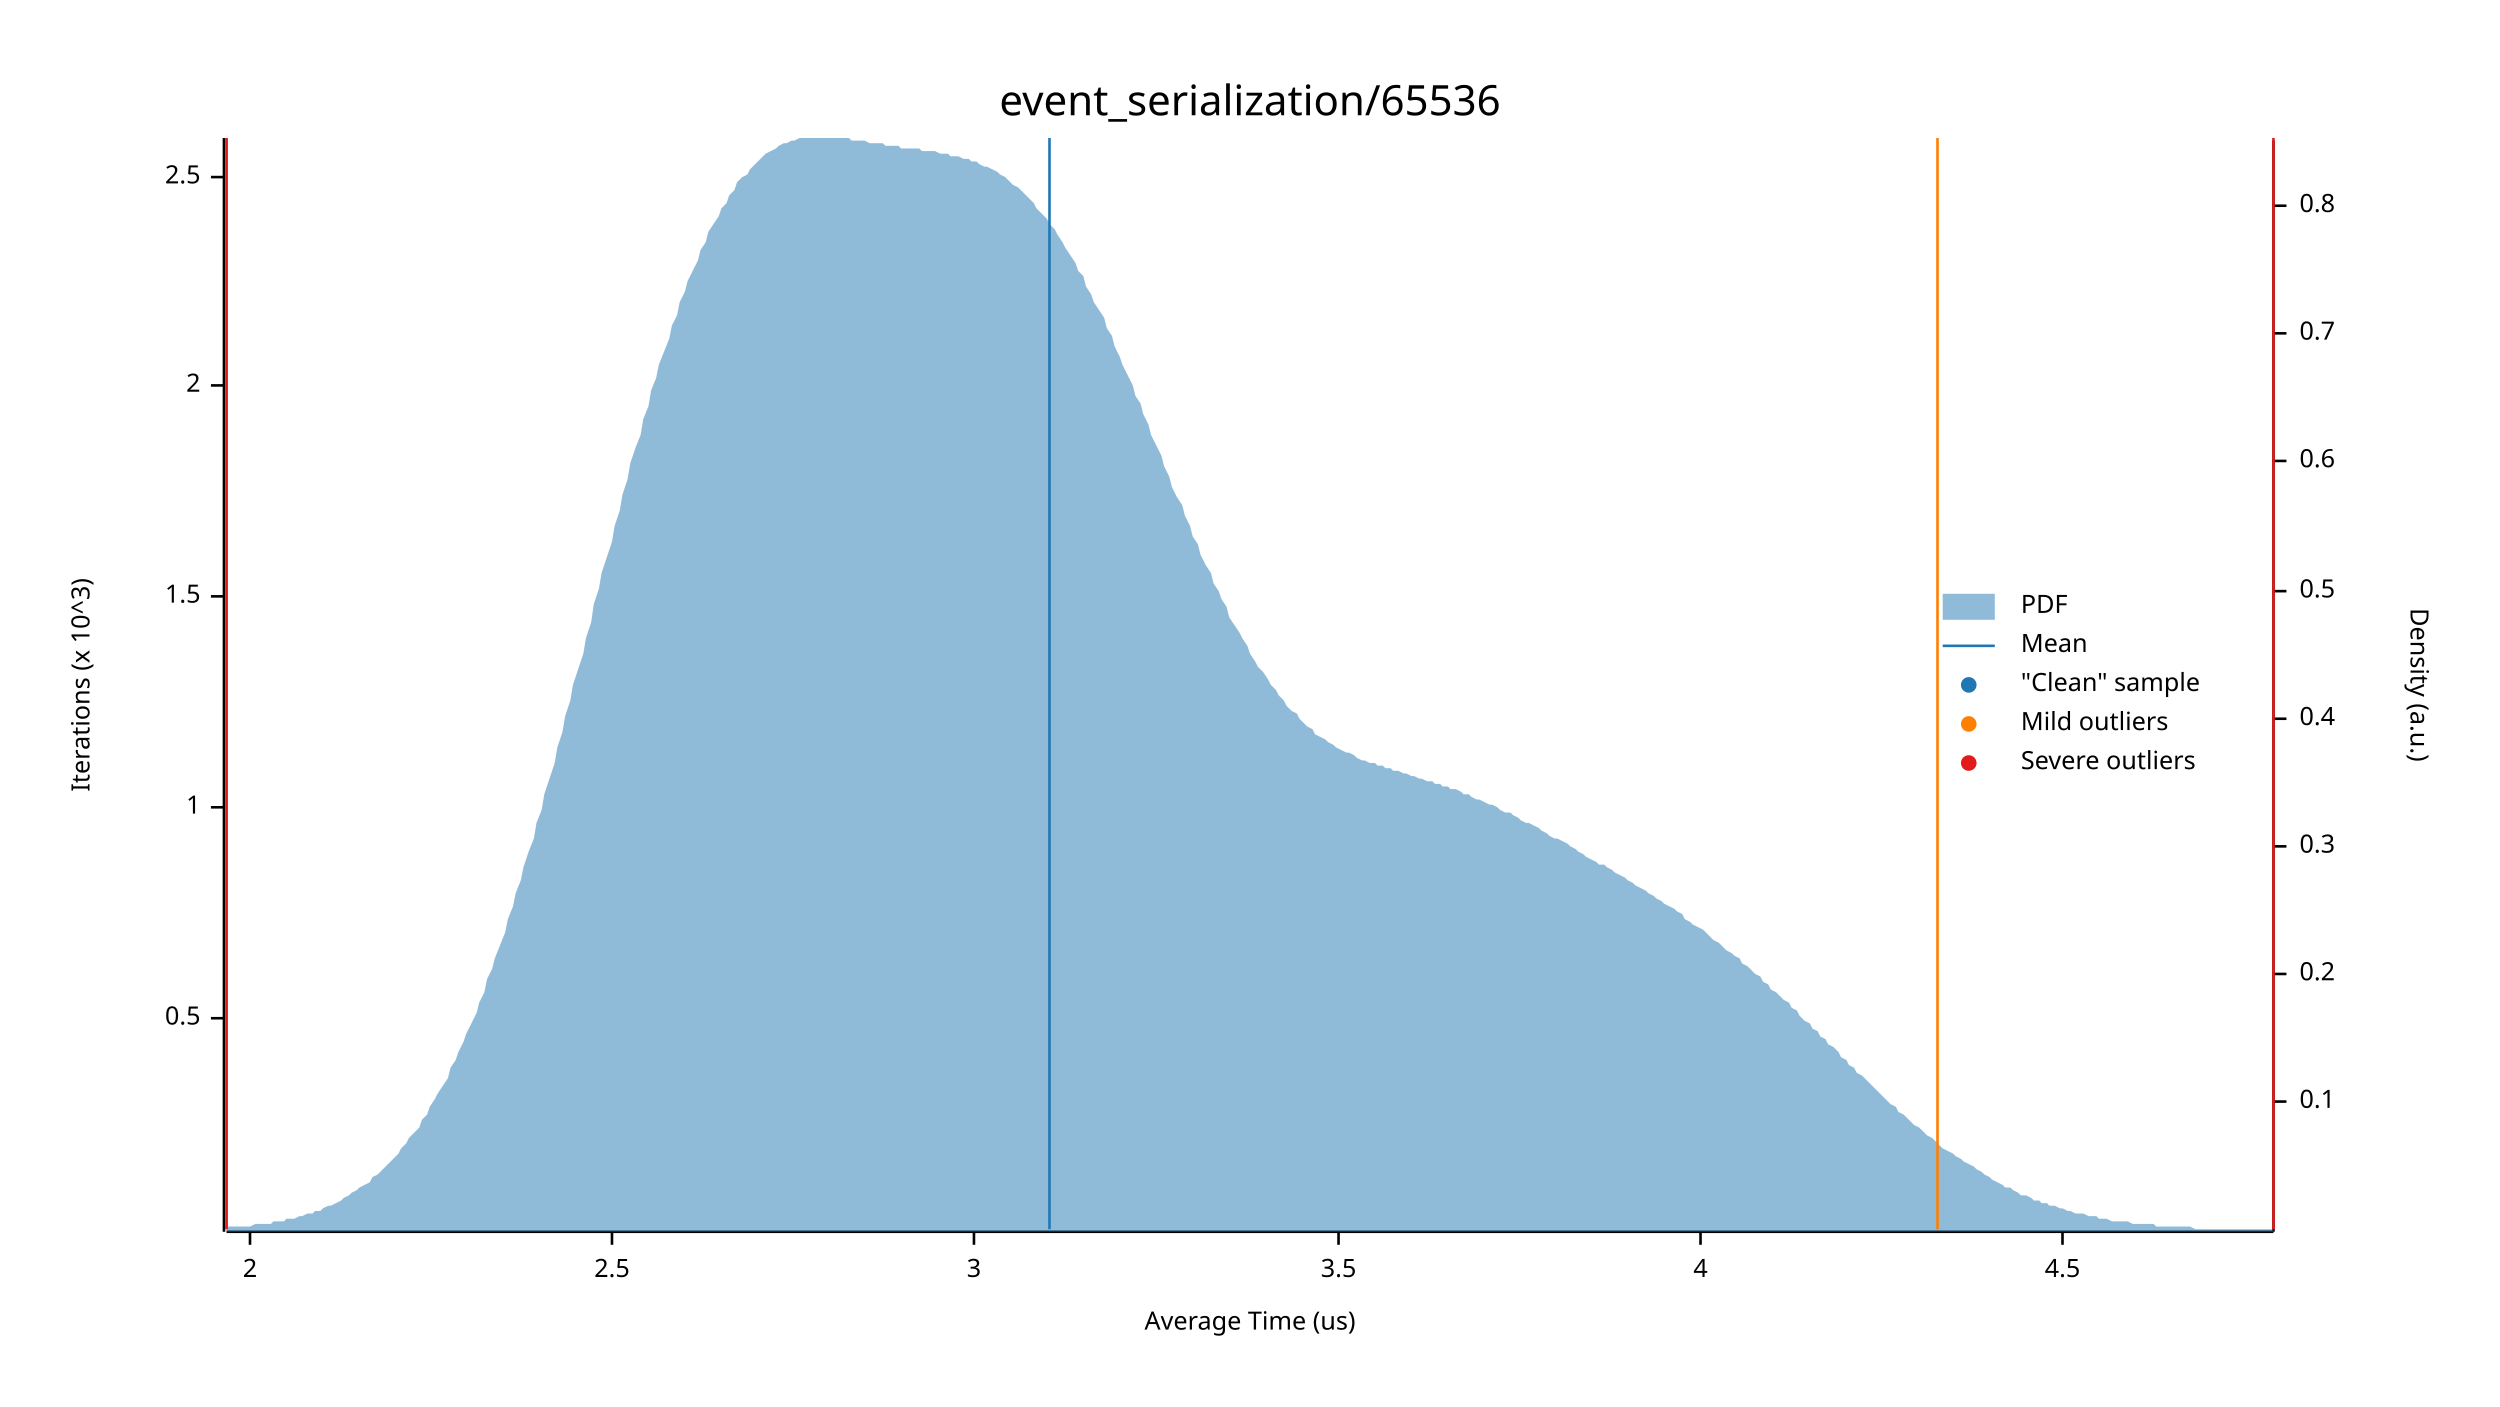
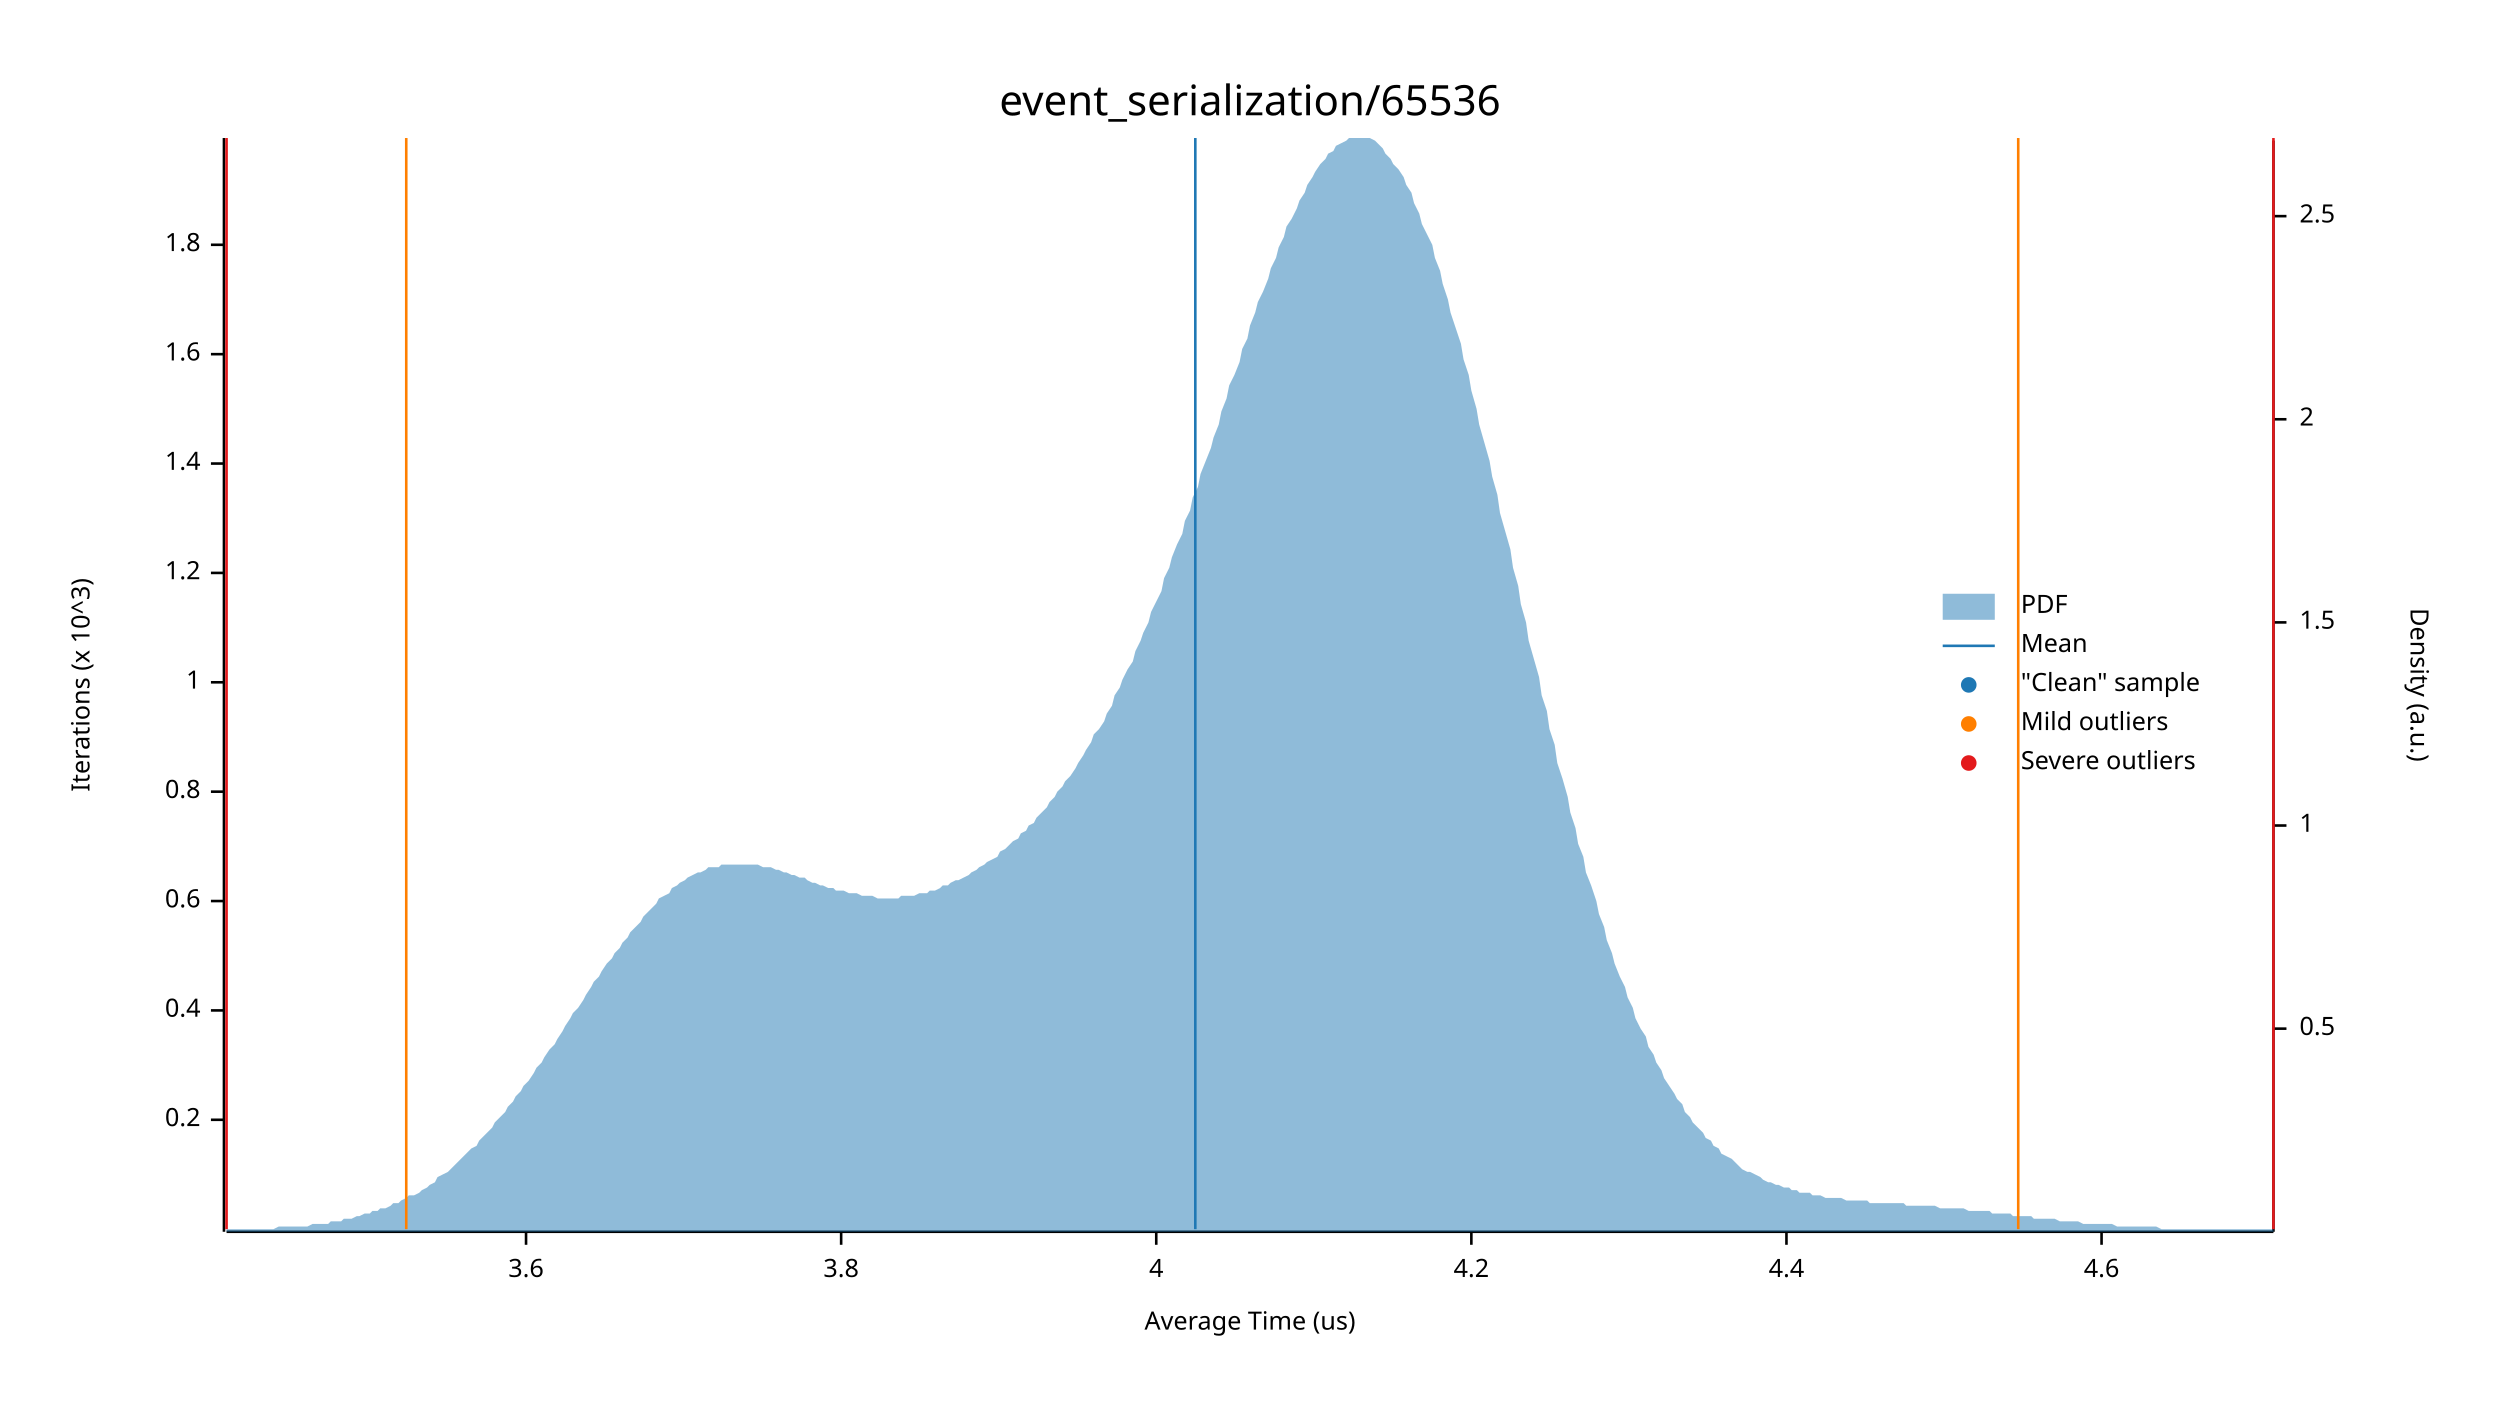
<svg xmlns="http://www.w3.org/2000/svg" width="960" height="540" viewBox="0 0 960 540">
  <text x="480" y="32" dy="0.76em" text-anchor="middle" font-family="sans-serif" font-size="16.129" opacity="1" fill="#000000">
event_serialization/65536
</text>
  <text x="27" y="263" dy="0.76em" text-anchor="middle" font-family="sans-serif" font-size="9.677" opacity="1" fill="#000000" transform="rotate(270, 27, 263)">
Iterations (x 10^3)
</text>
  <text x="480" y="513" dy="-0.5ex" text-anchor="middle" font-family="sans-serif" font-size="9.677" opacity="1" fill="#000000">
Average Time (us)
</text>
  <polyline fill="none" opacity="1" stroke="#000000" stroke-width="1" points="86,53 86,473 " />
-   <text x="77" y="391" dy="0.5ex" text-anchor="end" font-family="sans-serif" font-size="9.677" opacity="1" fill="#000000">
- 0.5
+   <text x="77" y="430" dy="0.5ex" text-anchor="end" font-family="sans-serif" font-size="9.677" opacity="1" fill="#000000">
+ 0.2
</text>
-   <polyline fill="none" opacity="1" stroke="#000000" stroke-width="1" points="81,391 86,391 " />
-   <text x="77" y="310" dy="0.5ex" text-anchor="end" font-family="sans-serif" font-size="9.677" opacity="1" fill="#000000">
+   <polyline fill="none" opacity="1" stroke="#000000" stroke-width="1" points="81,430 86,430 " />
+   <text x="77" y="388" dy="0.5ex" text-anchor="end" font-family="sans-serif" font-size="9.677" opacity="1" fill="#000000">
+ 0.4
+ </text>
+   <polyline fill="none" opacity="1" stroke="#000000" stroke-width="1" points="81,388 86,388 " />
+   <text x="77" y="346" dy="0.5ex" text-anchor="end" font-family="sans-serif" font-size="9.677" opacity="1" fill="#000000">
+ 0.6
+ </text>
+   <polyline fill="none" opacity="1" stroke="#000000" stroke-width="1" points="81,346 86,346 " />
+   <text x="77" y="304" dy="0.5ex" text-anchor="end" font-family="sans-serif" font-size="9.677" opacity="1" fill="#000000">
+ 0.8
+ </text>
+   <polyline fill="none" opacity="1" stroke="#000000" stroke-width="1" points="81,304 86,304 " />
+   <text x="77" y="262" dy="0.5ex" text-anchor="end" font-family="sans-serif" font-size="9.677" opacity="1" fill="#000000">
1
</text>
-   <polyline fill="none" opacity="1" stroke="#000000" stroke-width="1" points="81,310 86,310 " />
-   <text x="77" y="229" dy="0.5ex" text-anchor="end" font-family="sans-serif" font-size="9.677" opacity="1" fill="#000000">
- 1.5
+   <polyline fill="none" opacity="1" stroke="#000000" stroke-width="1" points="81,262 86,262 " />
+   <text x="77" y="220" dy="0.5ex" text-anchor="end" font-family="sans-serif" font-size="9.677" opacity="1" fill="#000000">
+ 1.2
</text>
-   <polyline fill="none" opacity="1" stroke="#000000" stroke-width="1" points="81,229 86,229 " />
-   <text x="77" y="148" dy="0.5ex" text-anchor="end" font-family="sans-serif" font-size="9.677" opacity="1" fill="#000000">
- 2
+   <polyline fill="none" opacity="1" stroke="#000000" stroke-width="1" points="81,220 86,220 " />
+   <text x="77" y="178" dy="0.5ex" text-anchor="end" font-family="sans-serif" font-size="9.677" opacity="1" fill="#000000">
+ 1.4
</text>
-   <polyline fill="none" opacity="1" stroke="#000000" stroke-width="1" points="81,148 86,148 " />
-   <text x="77" y="68" dy="0.5ex" text-anchor="end" font-family="sans-serif" font-size="9.677" opacity="1" fill="#000000">
- 2.5
+   <polyline fill="none" opacity="1" stroke="#000000" stroke-width="1" points="81,178 86,178 " />
+   <text x="77" y="136" dy="0.5ex" text-anchor="end" font-family="sans-serif" font-size="9.677" opacity="1" fill="#000000">
+ 1.6
</text>
-   <polyline fill="none" opacity="1" stroke="#000000" stroke-width="1" points="81,68 86,68 " />
+   <polyline fill="none" opacity="1" stroke="#000000" stroke-width="1" points="81,136 86,136 " />
+   <text x="77" y="94" dy="0.5ex" text-anchor="end" font-family="sans-serif" font-size="9.677" opacity="1" fill="#000000">
+ 1.8
+ </text>
+   <polyline fill="none" opacity="1" stroke="#000000" stroke-width="1" points="81,94 86,94 " />
  <polyline fill="none" opacity="1" stroke="#000000" stroke-width="1" points="87,473 873,473 " />
-   <text x="96" y="483" dy="0.76em" text-anchor="middle" font-family="sans-serif" font-size="9.677" opacity="1" fill="#000000">
- 2
+   <text x="202" y="483" dy="0.76em" text-anchor="middle" font-family="sans-serif" font-size="9.677" opacity="1" fill="#000000">
+ 3.6
</text>
-   <polyline fill="none" opacity="1" stroke="#000000" stroke-width="1" points="96,473 96,478 " />
-   <text x="235" y="483" dy="0.76em" text-anchor="middle" font-family="sans-serif" font-size="9.677" opacity="1" fill="#000000">
- 2.5
+   <polyline fill="none" opacity="1" stroke="#000000" stroke-width="1" points="202,473 202,478 " />
+   <text x="323" y="483" dy="0.76em" text-anchor="middle" font-family="sans-serif" font-size="9.677" opacity="1" fill="#000000">
+ 3.8
</text>
-   <polyline fill="none" opacity="1" stroke="#000000" stroke-width="1" points="235,473 235,478 " />
-   <text x="374" y="483" dy="0.76em" text-anchor="middle" font-family="sans-serif" font-size="9.677" opacity="1" fill="#000000">
- 3
- </text>
-   <polyline fill="none" opacity="1" stroke="#000000" stroke-width="1" points="374,473 374,478 " />
-   <text x="514" y="483" dy="0.76em" text-anchor="middle" font-family="sans-serif" font-size="9.677" opacity="1" fill="#000000">
- 3.5
- </text>
-   <polyline fill="none" opacity="1" stroke="#000000" stroke-width="1" points="514,473 514,478 " />
-   <text x="653" y="483" dy="0.76em" text-anchor="middle" font-family="sans-serif" font-size="9.677" opacity="1" fill="#000000">
+   <polyline fill="none" opacity="1" stroke="#000000" stroke-width="1" points="323,473 323,478 " />
+   <text x="444" y="483" dy="0.76em" text-anchor="middle" font-family="sans-serif" font-size="9.677" opacity="1" fill="#000000">
4
</text>
-   <polyline fill="none" opacity="1" stroke="#000000" stroke-width="1" points="653,473 653,478 " />
-   <text x="792" y="483" dy="0.76em" text-anchor="middle" font-family="sans-serif" font-size="9.677" opacity="1" fill="#000000">
- 4.5
+   <polyline fill="none" opacity="1" stroke="#000000" stroke-width="1" points="444,473 444,478 " />
+   <text x="565" y="483" dy="0.76em" text-anchor="middle" font-family="sans-serif" font-size="9.677" opacity="1" fill="#000000">
+ 4.2
</text>
-   <polyline fill="none" opacity="1" stroke="#000000" stroke-width="1" points="792,473 792,478 " />
+   <polyline fill="none" opacity="1" stroke="#000000" stroke-width="1" points="565,473 565,478 " />
+   <text x="686" y="483" dy="0.76em" text-anchor="middle" font-family="sans-serif" font-size="9.677" opacity="1" fill="#000000">
+ 4.4
+ </text>
+   <polyline fill="none" opacity="1" stroke="#000000" stroke-width="1" points="686,473 686,478 " />
+   <text x="807" y="483" dy="0.76em" text-anchor="middle" font-family="sans-serif" font-size="9.677" opacity="1" fill="#000000">
+ 4.6
+ </text>
+   <polyline fill="none" opacity="1" stroke="#000000" stroke-width="1" points="807,473 807,478 " />
  <text x="933" y="263" dy="0.76em" text-anchor="middle" font-family="sans-serif" font-size="9.677" opacity="1" fill="#000000" transform="rotate(90, 933, 263)">
Density (a.u.)
</text>
  <polyline fill="none" opacity="1" stroke="#000000" stroke-width="1" points="873,54 873,473 " />
-   <text x="883" y="423" dy="0.5ex" text-anchor="start" font-family="sans-serif" font-size="9.677" opacity="1" fill="#000000">
- 0.1
- </text>
-   <polyline fill="none" opacity="1" stroke="#000000" stroke-width="1" points="873,423 878,423 " />
-   <text x="883" y="374" dy="0.5ex" text-anchor="start" font-family="sans-serif" font-size="9.677" opacity="1" fill="#000000">
- 0.2
- </text>
-   <polyline fill="none" opacity="1" stroke="#000000" stroke-width="1" points="873,374 878,374 " />
-   <text x="883" y="325" dy="0.5ex" text-anchor="start" font-family="sans-serif" font-size="9.677" opacity="1" fill="#000000">
- 0.3
- </text>
-   <polyline fill="none" opacity="1" stroke="#000000" stroke-width="1" points="873,325 878,325 " />
-   <text x="883" y="276" dy="0.5ex" text-anchor="start" font-family="sans-serif" font-size="9.677" opacity="1" fill="#000000">
- 0.4
- </text>
-   <polyline fill="none" opacity="1" stroke="#000000" stroke-width="1" points="873,276 878,276 " />
-   <text x="883" y="227" dy="0.5ex" text-anchor="start" font-family="sans-serif" font-size="9.677" opacity="1" fill="#000000">
+   <text x="883" y="395" dy="0.5ex" text-anchor="start" font-family="sans-serif" font-size="9.677" opacity="1" fill="#000000">
0.5
</text>
-   <polyline fill="none" opacity="1" stroke="#000000" stroke-width="1" points="873,227 878,227 " />
-   <text x="883" y="177" dy="0.5ex" text-anchor="start" font-family="sans-serif" font-size="9.677" opacity="1" fill="#000000">
- 0.6
+   <polyline fill="none" opacity="1" stroke="#000000" stroke-width="1" points="873,395 878,395 " />
+   <text x="883" y="317" dy="0.5ex" text-anchor="start" font-family="sans-serif" font-size="9.677" opacity="1" fill="#000000">
+ 1
</text>
-   <polyline fill="none" opacity="1" stroke="#000000" stroke-width="1" points="873,177 878,177 " />
-   <text x="883" y="128" dy="0.5ex" text-anchor="start" font-family="sans-serif" font-size="9.677" opacity="1" fill="#000000">
- 0.7
+   <polyline fill="none" opacity="1" stroke="#000000" stroke-width="1" points="873,317 878,317 " />
+   <text x="883" y="239" dy="0.5ex" text-anchor="start" font-family="sans-serif" font-size="9.677" opacity="1" fill="#000000">
+ 1.5
</text>
-   <polyline fill="none" opacity="1" stroke="#000000" stroke-width="1" points="873,128 878,128 " />
-   <text x="883" y="79" dy="0.5ex" text-anchor="start" font-family="sans-serif" font-size="9.677" opacity="1" fill="#000000">
- 0.8
+   <polyline fill="none" opacity="1" stroke="#000000" stroke-width="1" points="873,239 878,239 " />
+   <text x="883" y="161" dy="0.5ex" text-anchor="start" font-family="sans-serif" font-size="9.677" opacity="1" fill="#000000">
+ 2
</text>
-   <polyline fill="none" opacity="1" stroke="#000000" stroke-width="1" points="873,79 878,79 " />
-   <polygon opacity="0.5" fill="#1F78B4" points="87,471 88,471 90,471 91,471 93,471 94,471 96,471 98,470 99,470 101,470 102,470 104,470 105,469 107,469 109,469 110,468 112,468 113,468 115,467 116,467 118,466 120,466 121,465 123,465 124,464 126,463 127,463 129,462 131,461 132,460 134,459 135,458 137,457 138,456 140,455 142,454 143,452 145,451 146,450 148,448 150,446 151,445 153,443 154,441 156,439 157,437 159,435 161,433 162,430 164,428 165,425 167,422 168,420 170,417 172,414 173,410 175,407 176,404 178,400 179,397 181,393 183,389 184,385 186,381 187,376 189,372 190,368 192,363 194,358 195,353 197,348 198,343 200,338 201,333 203,327 205,322 206,316 208,311 209,305 211,299 213,293 214,287 216,281 217,275 219,269 220,263 222,257 224,251 225,245 227,239 228,232 230,226 231,220 233,214 235,208 236,202 238,196 239,190 241,184 242,178 244,172 246,167 247,161 249,156 250,150 252,145 253,140 255,135 257,130 258,125 260,121 261,116 263,112 264,108 266,104 268,100 269,96 271,93 272,89 274,86 276,83 277,80 279,78 280,75 282,73 283,70 285,68 287,67 288,65 290,63 291,62 293,60 294,59 296,58 298,57 299,56 301,55 302,55 304,54 305,54 307,53 309,53 310,53 312,53 313,53 315,53 316,53 318,53 320,53 321,53 323,53 324,53 326,53 327,54 329,54 331,54 332,54 334,55 335,55 337,55 339,55 340,56 342,56 343,56 345,56 346,57 348,57 350,57 351,57 353,57 354,58 356,58 357,58 359,58 361,59 362,59 364,59 365,60 367,60 368,60 370,61 372,61 373,62 375,62 376,63 378,64 379,64 381,65 383,66 384,67 386,68 387,69 389,71 391,72 392,73 394,75 395,76 397,78 398,80 400,82 402,84 403,86 405,88 406,90 408,93 409,95 411,98 413,101 414,104 416,106 417,110 419,113 420,116 422,119 424,122 425,126 427,129 428,133 430,137 431,140 433,144 435,148 436,152 438,155 439,159 441,163 442,167 444,171 446,175 447,179 449,183 450,187 452,191 454,194 455,198 457,202 458,206 460,209 461,213 463,217 465,220 466,224 468,227 469,230 471,233 472,237 474,240 476,243 477,245 479,248 480,251 482,254 483,256 485,258 487,261 488,263 490,265 491,267 493,269 494,271 496,273 498,274 499,276 501,278 502,279 504,280 505,282 507,283 509,284 510,285 512,286 513,287 515,288 517,289 518,289 520,290 521,291 523,292 524,292 526,293 528,293 529,294 531,294 532,295 534,295 535,296 537,296 539,297 540,297 542,298 543,298 545,299 546,299 548,300 550,300 551,301 553,301 554,302 556,302 557,303 559,303 561,304 562,305 564,305 565,306 567,307 568,307 570,308 572,309 573,309 575,310 576,311 578,312 580,312 581,313 583,314 584,315 586,316 587,316 589,317 591,318 592,319 594,320 595,321 597,322 598,322 600,323 602,324 603,325 605,326 606,327 608,328 609,329 611,330 613,331 614,332 616,332 617,333 619,334 620,335 622,336 624,337 625,338 627,339 628,340 630,341 632,342 633,343 635,344 636,345 638,346 639,347 641,348 643,349 644,350 646,351 647,353 649,354 650,355 652,356 654,357 655,358 657,360 658,361 660,362 661,363 663,365 665,366 666,367 668,368 669,370 671,371 672,372 674,374 676,375 677,377 679,378 680,380 682,381 683,382 685,384 687,385 688,387 690,388 691,390 693,392 695,393 696,395 698,396 699,398 701,399 702,401 704,402 706,404 707,406 709,407 710,409 712,410 713,412 715,413 717,415 718,416 720,418 721,419 723,421 724,422 726,424 728,425 729,427 731,428 732,429 734,431 735,432 737,433 739,435 740,436 742,437 743,438 745,440 746,441 748,442 750,443 751,444 753,445 754,446 756,447 758,448 759,449 761,450 762,451 764,452 765,453 767,454 769,455 770,456 772,456 773,457 775,458 776,459 778,459 780,460 781,461 783,461 784,462 786,462 787,463 789,463 791,464 792,464 794,465 795,465 797,466 798,466 800,466 802,467 803,467 805,467 806,468 808,468 809,468 811,469 813,469 814,469 816,469 817,469 819,470 821,470 822,470 824,470 825,470 827,470 828,471 830,471 832,471 833,471 835,471 836,471 838,471 839,471 841,471 843,472 844,472 846,472 847,472 849,472 850,472 852,472 854,472 855,472 857,472 858,472 860,472 861,472 863,472 865,472 866,472 868,472 869,472 871,472 873,472 873,473 87,473 " />
-   <polyline fill="none" opacity="1" stroke="#1F78B4" stroke-width="1" points="403,472 403,53 " />
-   <polyline fill="none" opacity="1" stroke="#FF7F00" stroke-width="1" points="87,472 87,53 " />
-   <polyline fill="none" opacity="1" stroke="#FF7F00" stroke-width="1" points="744,472 744,53 " />
+   <polyline fill="none" opacity="1" stroke="#000000" stroke-width="1" points="873,161 878,161 " />
+   <text x="883" y="83" dy="0.5ex" text-anchor="start" font-family="sans-serif" font-size="9.677" opacity="1" fill="#000000">
+ 2.5
+ </text>
+   <polyline fill="none" opacity="1" stroke="#000000" stroke-width="1" points="873,83 878,83 " />
+   <polygon opacity="0.5" fill="#1F78B4" points="87,472 88,472 90,472 91,472 93,472 94,472 96,472 98,472 99,472 101,472 102,472 104,472 105,472 107,471 109,471 110,471 112,471 113,471 115,471 116,471 118,471 120,470 121,470 123,470 124,470 126,470 127,469 129,469 131,469 132,468 134,468 135,468 137,467 138,467 140,466 142,466 143,465 145,465 146,464 148,464 150,463 151,462 153,462 154,461 156,460 157,459 159,459 161,458 162,457 164,456 165,455 167,454 168,452 170,451 172,450 173,449 175,447 176,446 178,444 179,443 181,441 183,440 184,438 186,436 187,435 189,433 190,431 192,429 194,427 195,425 197,423 198,421 200,419 201,417 203,415 205,412 206,410 208,408 209,406 211,403 213,401 214,399 216,396 217,394 219,391 220,389 222,387 224,384 225,382 227,379 228,377 230,375 231,373 233,370 235,368 236,366 238,364 239,362 241,360 242,358 244,356 246,354 247,352 249,350 250,349 252,347 253,345 255,344 257,343 258,341 260,340 261,339 263,338 264,337 266,336 268,335 269,335 271,334 272,333 274,333 276,333 277,332 279,332 280,332 282,332 283,332 285,332 287,332 288,332 290,332 291,332 293,333 294,333 296,333 298,334 299,334 301,335 302,335 304,336 305,336 307,337 309,337 310,338 312,339 313,339 315,340 316,340 318,341 320,341 321,342 323,342 324,342 326,343 327,343 329,343 331,344 332,344 334,344 335,344 337,345 339,345 340,345 342,345 343,345 345,345 346,344 348,344 350,344 351,344 353,343 354,343 356,343 357,342 359,342 361,341 362,340 364,340 365,339 367,338 368,338 370,337 372,336 373,335 375,334 376,333 378,332 379,331 381,330 383,329 384,327 386,326 387,325 389,323 391,322 392,320 394,319 395,317 397,316 398,314 400,312 402,310 403,308 405,306 406,304 408,302 409,300 411,298 413,295 414,293 416,290 417,288 419,285 420,282 422,280 424,277 425,274 427,271 428,267 430,264 431,261 433,257 435,254 436,250 438,246 439,243 441,239 442,235 444,231 446,227 447,222 449,218 450,214 452,209 454,205 455,200 457,196 458,191 460,187 461,182 463,177 465,172 466,168 468,163 469,158 471,153 472,148 474,144 476,139 477,134 479,130 480,125 482,120 483,116 485,112 487,107 488,103 490,99 491,95 493,91 494,87 496,84 498,80 499,77 501,74 502,71 504,68 505,66 507,63 509,61 510,59 512,58 513,56 515,55 517,54 518,53 520,53 521,53 523,53 524,53 526,53 528,54 529,55 531,57 532,59 534,61 535,63 537,65 539,68 540,71 542,74 543,78 545,82 546,86 548,90 550,94 551,99 553,104 554,109 556,115 557,120 559,126 561,132 562,138 564,144 565,150 567,157 568,163 570,170 572,177 573,183 575,190 576,197 578,204 580,211 581,218 583,225 584,232 586,239 587,246 589,253 591,260 592,267 594,273 595,280 597,286 598,293 600,299 602,306 603,312 605,318 606,324 608,329 609,335 611,340 613,346 614,351 616,356 617,361 619,366 620,370 622,375 624,379 625,383 627,387 628,391 630,395 632,398 633,402 635,405 636,408 638,411 639,414 641,417 643,420 644,422 646,424 647,427 649,429 650,431 652,433 654,435 655,437 657,438 658,440 660,441 661,443 663,444 665,445 666,446 668,448 669,449 671,450 672,450 674,451 676,452 677,453 679,454 680,454 682,455 683,455 685,456 687,456 688,457 690,457 691,458 693,458 695,458 696,459 698,459 699,459 701,460 702,460 704,460 706,460 707,460 709,461 710,461 712,461 713,461 715,461 717,461 718,462 720,462 721,462 723,462 724,462 726,462 728,462 729,462 731,462 732,463 734,463 735,463 737,463 739,463 740,463 742,463 743,463 745,464 746,464 748,464 750,464 751,464 753,464 754,464 756,465 758,465 759,465 761,465 762,465 764,465 765,466 767,466 769,466 770,466 772,466 773,467 775,467 776,467 778,467 780,467 781,468 783,468 784,468 786,468 787,468 789,468 791,469 792,469 794,469 795,469 797,469 798,469 800,470 802,470 803,470 805,470 806,470 808,470 809,470 811,470 813,471 814,471 816,471 817,471 819,471 821,471 822,471 824,471 825,471 827,471 828,471 830,472 832,472 833,472 835,472 836,472 838,472 839,472 841,472 843,472 844,472 846,472 847,472 849,472 850,472 852,472 854,472 855,472 857,472 858,472 860,472 861,472 863,472 865,472 866,472 868,472 869,472 871,472 873,472 873,473 87,473 " />
+   <polyline fill="none" opacity="1" stroke="#1F78B4" stroke-width="1" points="459,472 459,53 " />
+   <polyline fill="none" opacity="1" stroke="#FF7F00" stroke-width="1" points="156,472 156,53 " />
+   <polyline fill="none" opacity="1" stroke="#FF7F00" stroke-width="1" points="775,472 775,53 " />
  <polyline fill="none" opacity="1" stroke="#E31A1C" stroke-width="1" points="87,472 87,53 " />
  <polyline fill="none" opacity="1" stroke="#E31A1C" stroke-width="1" points="873,472 873,53 " />
  <text x="776" y="228" dy="0.76em" text-anchor="start" font-family="sans-serif" font-size="9.677" opacity="1" fill="#000000">
PDF
</text>
  <text x="776" y="243" dy="0.76em" text-anchor="start" font-family="sans-serif" font-size="9.677" opacity="1" fill="#000000">
Mean
</text>
  <text x="776" y="258" dy="0.76em" text-anchor="start" font-family="sans-serif" font-size="9.677" opacity="1" fill="#000000">
"Clean" sample
</text>
  <text x="776" y="273" dy="0.76em" text-anchor="start" font-family="sans-serif" font-size="9.677" opacity="1" fill="#000000">
Mild outliers
</text>
  <text x="776" y="288" dy="0.76em" text-anchor="start" font-family="sans-serif" font-size="9.677" opacity="1" fill="#000000">
Severe outliers
</text>
  <rect x="746" y="228" width="20" height="10" opacity="0.5" fill="#1F78B4" stroke="none" />
  <polyline fill="none" opacity="1" stroke="#1F78B4" stroke-width="1" points="746,248 766,248 " />
  <circle cx="756" cy="263" r="3" opacity="1" fill="#1F78B4" stroke="none" stroke-width="1" />
  <circle cx="756" cy="278" r="3" opacity="1" fill="#FF7F00" stroke="none" stroke-width="1" />
  <circle cx="756" cy="293" r="3" opacity="1" fill="#E31A1C" stroke="none" stroke-width="1" />
</svg>
